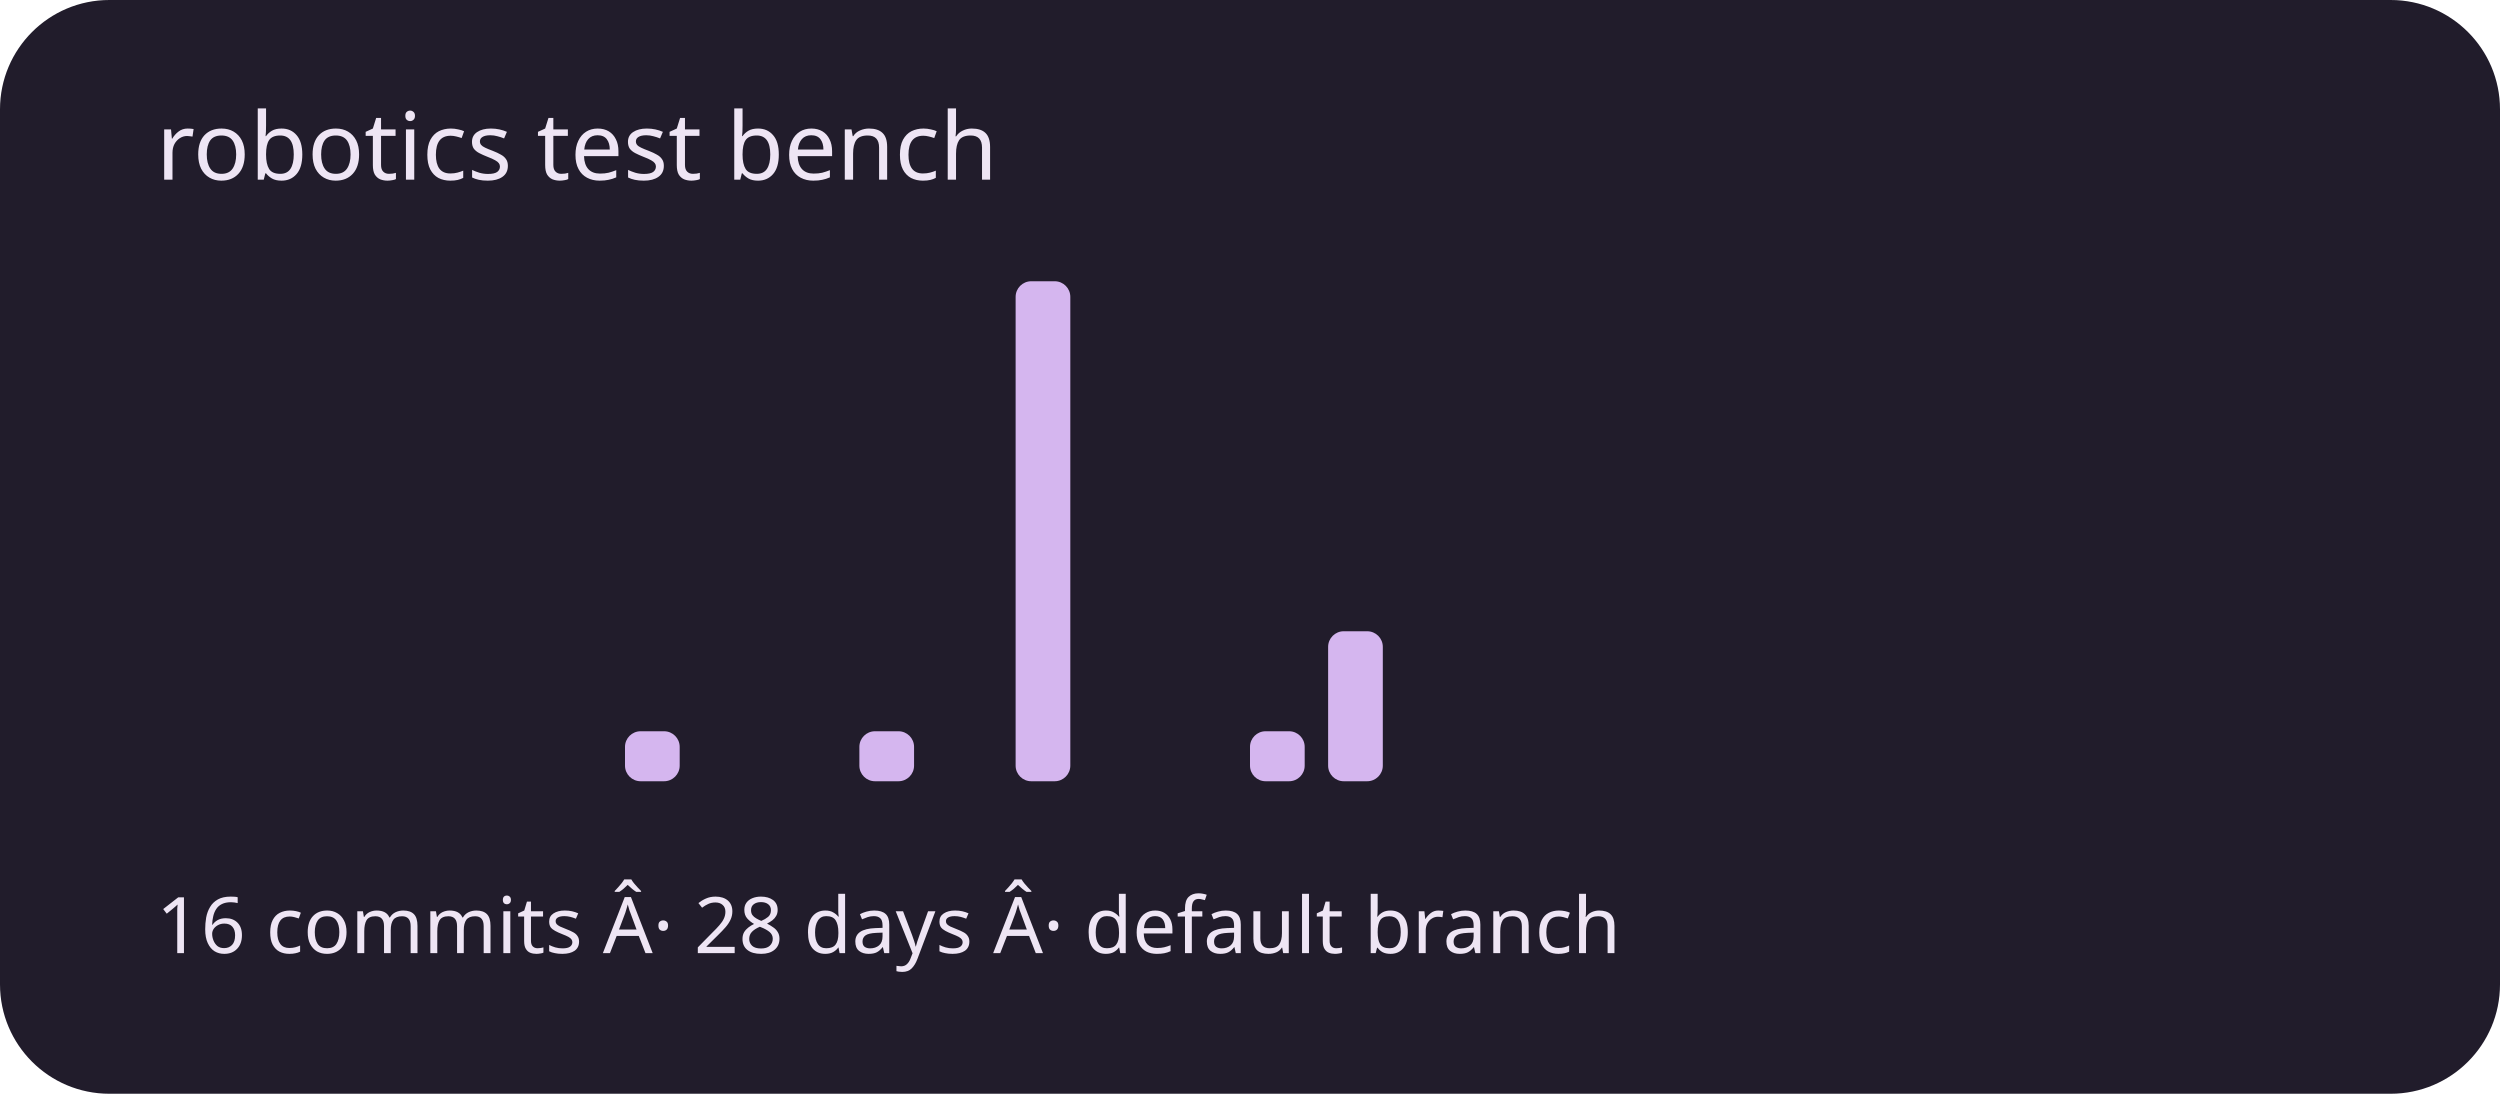
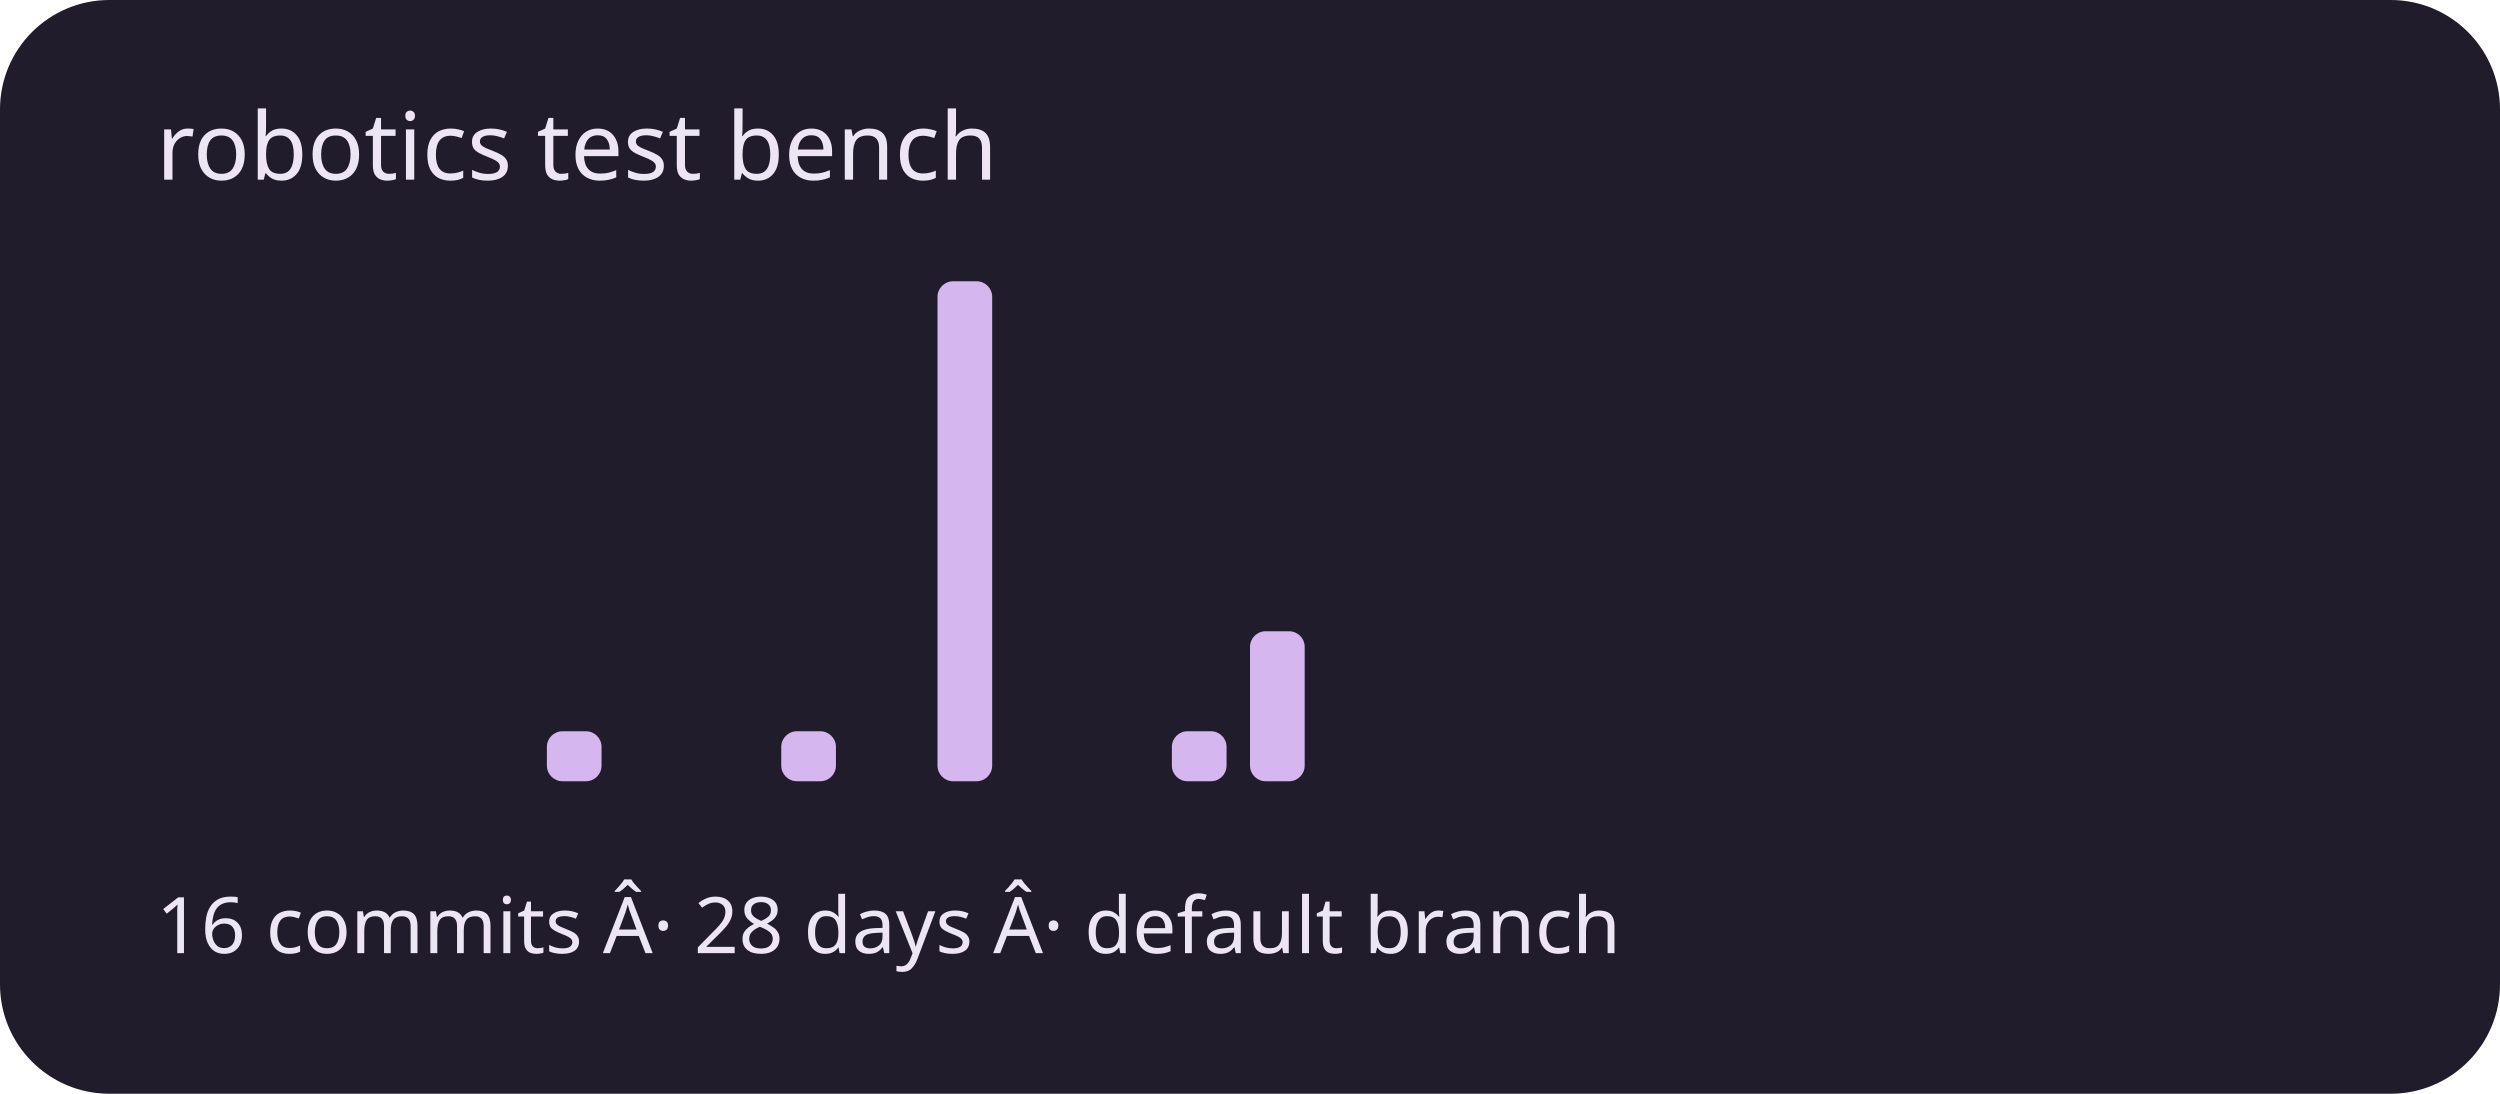
<svg xmlns="http://www.w3.org/2000/svg" viewBox="0 0 320 140" role="img" aria-labelledby="title description">
  <rect width="320" height="140" rx="14" fill="#211c2b" />
  <g fill="#d5b6ef">
    <rect x="20" y="100" width="7" height="0" rx="2" />
    <rect x="30" y="100" width="7" height="0" rx="2" />
    <rect x="40" y="100" width="7" height="0" rx="2" />
    <rect x="50" y="100" width="7" height="0" rx="2" />
    <rect x="60" y="100" width="7" height="0" rx="2" />
-     <rect x="70" y="100" width="7" height="0" rx="2" />
-     <rect x="80" y="93.6" width="7" height="6.4" rx="2" />
+     <rect x="70" y="93.6" width="7" height="6.4" rx="2" />
+     <rect x="80" y="100" width="7" height="0" rx="2" />
    <rect x="90" y="100" width="7" height="0" rx="2" />
-     <rect x="100" y="100" width="7" height="0" rx="2" />
-     <rect x="110" y="93.6" width="7" height="6.4" rx="2" />
-     <rect x="120" y="100" width="7" height="0" rx="2" />
-     <rect x="130" y="36" width="7" height="64" rx="2" />
+     <rect x="100" y="93.6" width="7" height="6.4" rx="2" />
+     <rect x="110" y="100" width="7" height="0" rx="2" />
+     <rect x="120" y="36" width="7" height="64" rx="2" />
+     <rect x="130" y="100" width="7" height="0" rx="2" />
    <rect x="140" y="100" width="7" height="0" rx="2" />
-     <rect x="150" y="100" width="7" height="0" rx="2" />
-     <rect x="160" y="93.6" width="7" height="6.4" rx="2" />
-     <rect x="170" y="80.8" width="7" height="19.2" rx="2" />
+     <rect x="150" y="93.6" width="7" height="6.4" rx="2" />
+     <rect x="160" y="80.8" width="7" height="19.2" rx="2" />
+     <rect x="170" y="100" width="7" height="0" rx="2" />
    <rect x="180" y="100" width="7" height="0" rx="2" />
    <rect x="190" y="100" width="7" height="0" rx="2" />
    <rect x="200" y="100" width="7" height="0" rx="2" />
    <rect x="210" y="100" width="7" height="0" rx="2" />
    <rect x="220" y="100" width="7" height="0" rx="2" />
    <rect x="230" y="100" width="7" height="0" rx="2" />
    <rect x="240" y="100" width="7" height="0" rx="2" />
    <rect x="250" y="100" width="7" height="0" rx="2" />
    <rect x="260" y="100" width="7" height="0" rx="2" />
    <rect x="270" y="100" width="7" height="0" rx="2" />
    <rect x="280" y="100" width="7" height="0" rx="2" />
    <rect x="290" y="100" width="7" height="0" rx="2" />
  </g>
  <g font-family="system-ui,sans-serif" fill="#eee5f4">
    <text x="20" y="23" font-size="12">robotics test bench</text>
    <text x="20" y="122" font-size="10">16 commits Â· 28 days Â· default branch</text>
  </g>
</svg>
